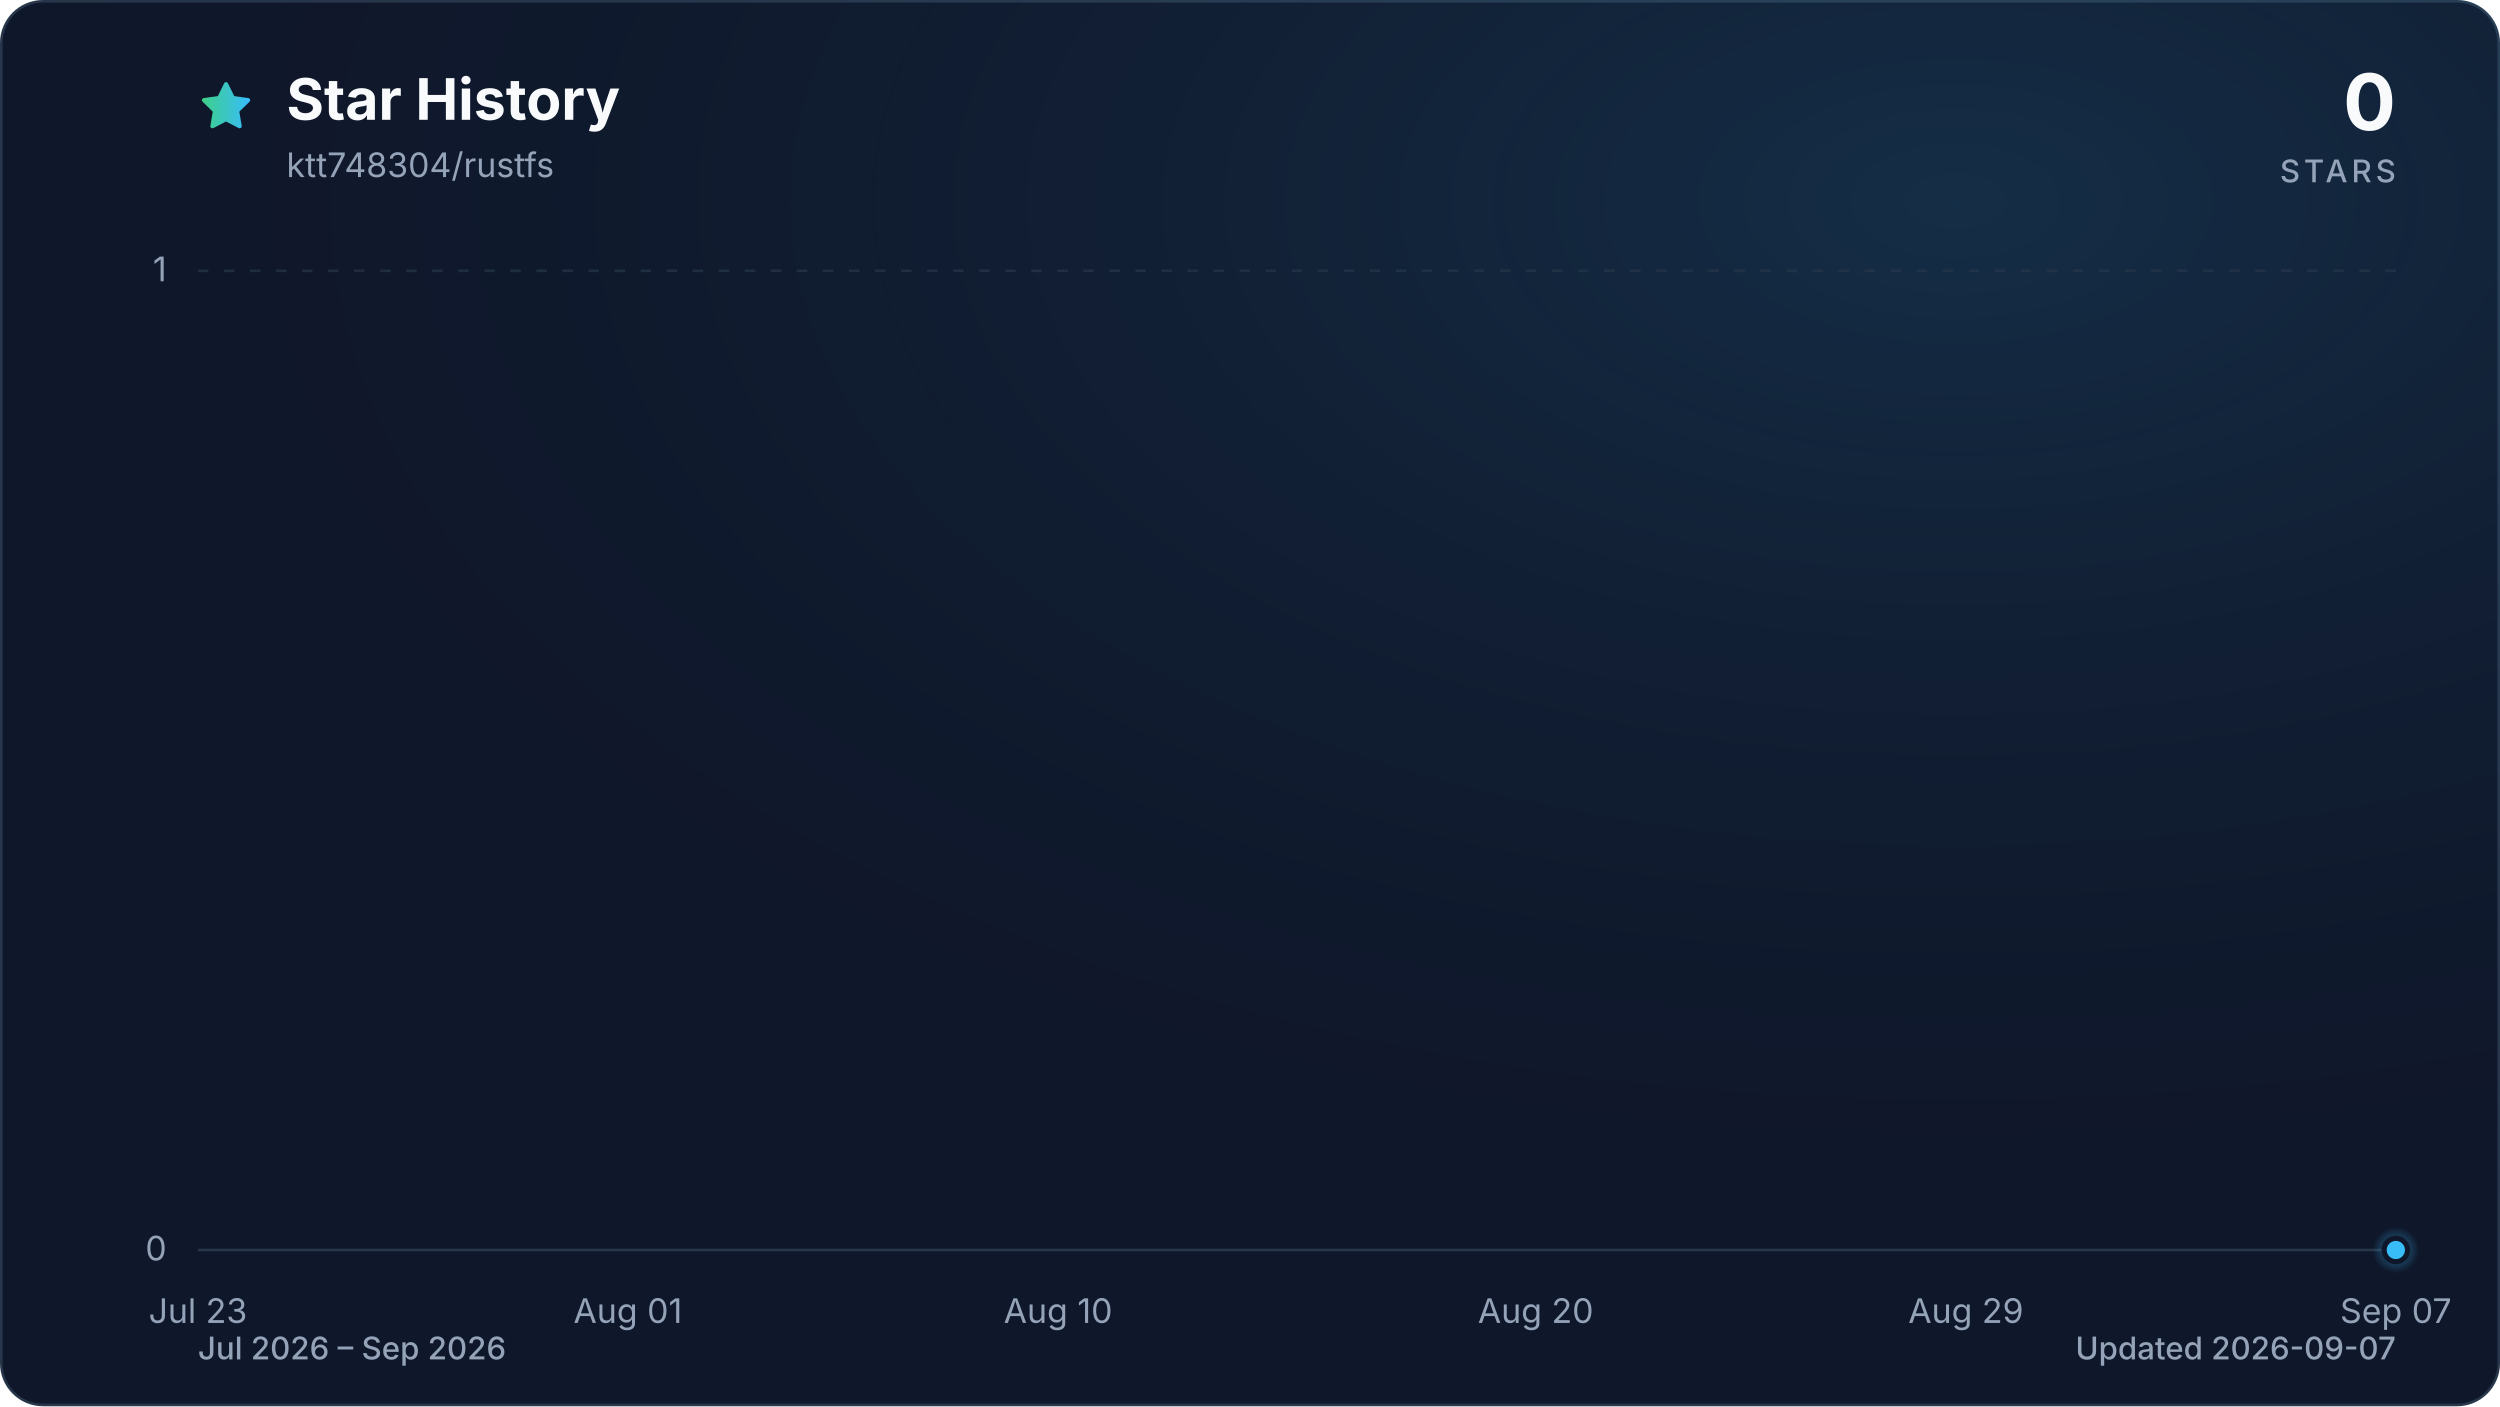
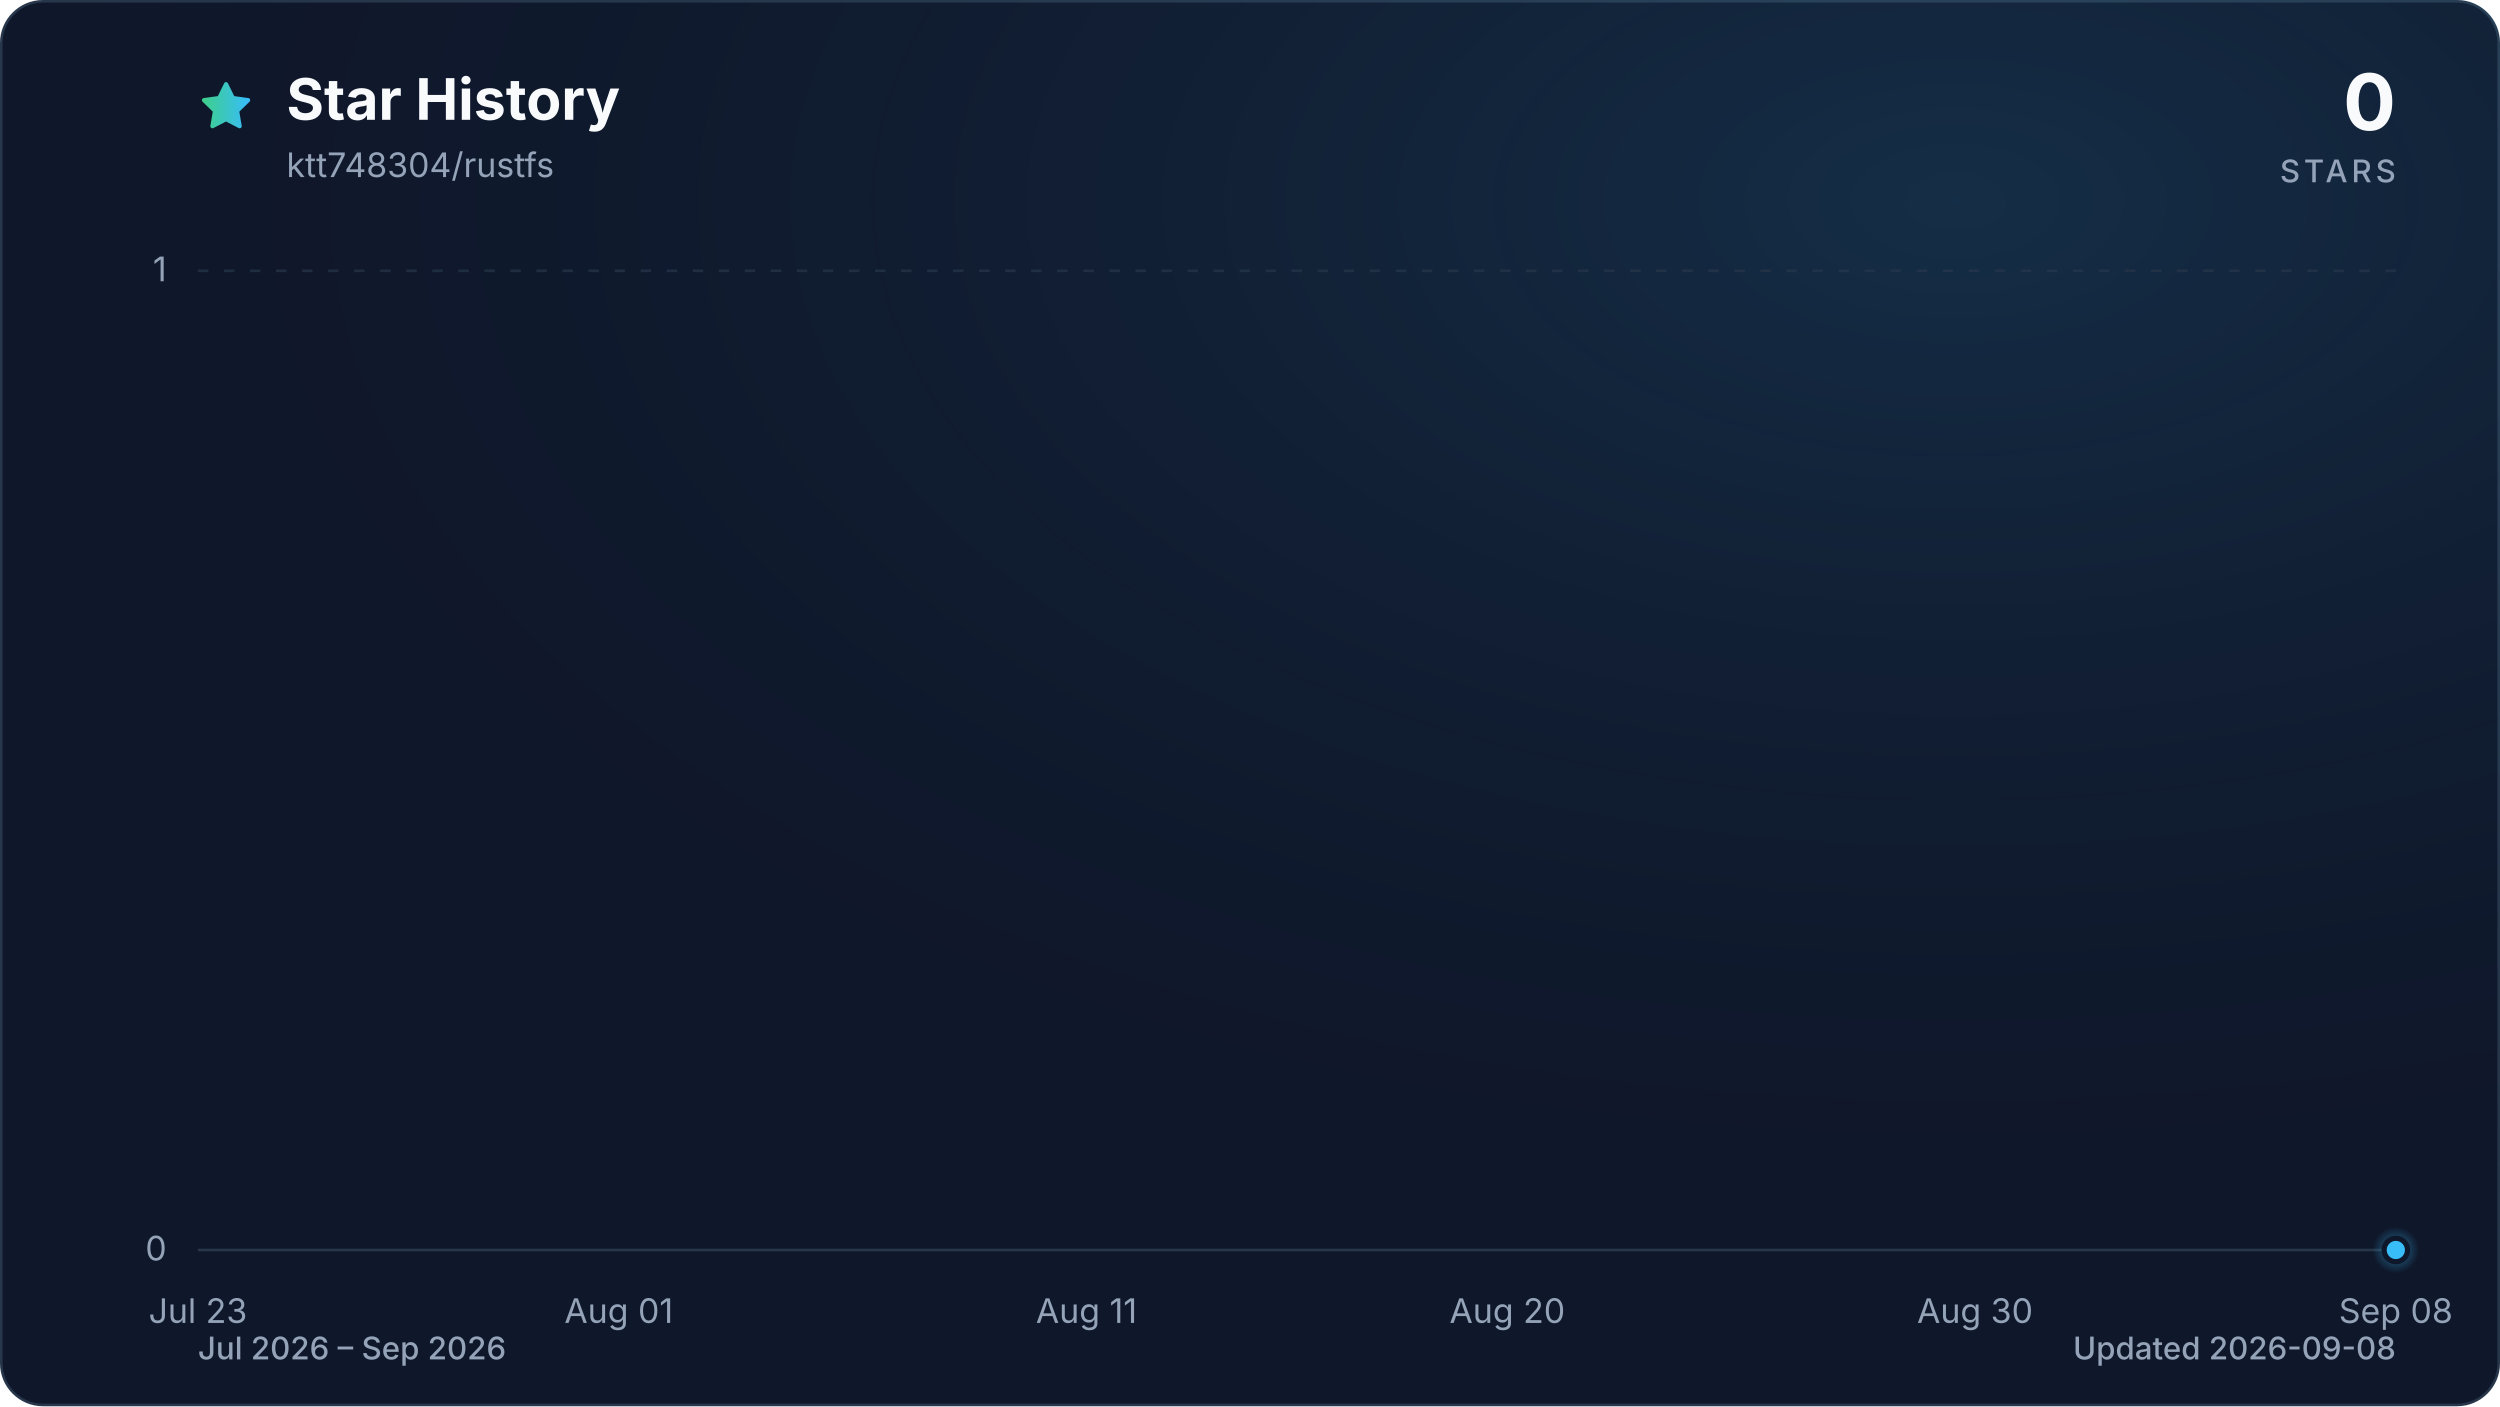
<svg xmlns="http://www.w3.org/2000/svg" viewBox="0 0 960 540" role="img" aria-labelledby="title description" data-style="gradient" data-variant="glow" data-animated="true">
  <defs>
    <linearGradient id="trend" x1="0" y1="0" x2="1" y2="0">
      <stop offset="0%" stop-color="#3ecf8e" />
      <stop offset="100%" stop-color="#38bdf8" />
    </linearGradient>
    <linearGradient id="area" x1="0" y1="0" x2="0" y2="1">
      <stop offset="0%" stop-color="#3ecf8e" stop-opacity="0.30" />
      <stop offset="55%" stop-color="#38bdf8" stop-opacity="0.10" />
      <stop offset="100%" stop-color="#38bdf8" stop-opacity="0.01" />
    </linearGradient>
    <radialGradient id="marker-halo" cx="50%" cy="50%" r="50%">
      <stop offset="0%" stop-color="#38bdf8" stop-opacity="0.55" />
      <stop offset="100%" stop-color="#38bdf8" stop-opacity="0" />
    </radialGradient>
    <radialGradient id="surface-glow" cx="78%" cy="14%" r="80%">
      <stop offset="0%" stop-color="#38bdf8" stop-opacity="0.14" />
      <stop offset="100%" stop-color="#0f172a" stop-opacity="0" />
    </radialGradient>
    <filter id="trend-glow" x="-20%" y="-20%" width="140%" height="140%">
      <feGaussianBlur stdDeviation="7" />
    </filter>
  </defs>
  <style>
.trend-enter{transform-box:fill-box;transform-origin:center;animation:trend-enter 520ms cubic-bezier(0.16,1,0.3,1)}
.marker-enter{transform-box:fill-box;transform-origin:center;animation:marker-enter 320ms cubic-bezier(0.16,1,0.3,1) 200ms both}
.marker-pulse{transform-box:fill-box;transform-origin:center;animation:marker-pulse 2.6s ease-out infinite}
@keyframes trend-enter{from{opacity:.35;transform:translateY(10px)}to{opacity:1;transform:translateY(0)}}
@keyframes marker-enter{from{opacity:0;transform:scale(.4)}to{opacity:1;transform:scale(1)}}
@keyframes marker-pulse{0%{opacity:.5;transform:scale(.7)}70%,100%{opacity:0;transform:scale(2.1)}}
@media (prefers-reduced-motion:reduce){.trend-enter,.marker-enter,.marker-pulse{animation:none!important}}
@media (prefers-reduced-motion:reduce){.marker-pulse{opacity:0}}
</style>
  <rect x="0.5" y="0.5" width="959" height="539" fill="#0f172a" stroke="#27364a" stroke-width="1" rx="16" />
  <rect width="960" height="540" fill="url(#surface-glow)" rx="16" />
  <path d="M12 2.6l2.9 5.9 6.5.9-4.7 4.6 1.1 6.5-5.8-3-5.8 3 1.1-6.5-4.7-4.6 6.5-.9L12 2.6Z" transform="translate(76 30) scale(.9)" fill="url(#trend)" stroke="url(#trend)" stroke-width="1.8" stroke-linejoin="round" aria-hidden="true" />
  <text x="110" y="46" fill="#f8fafc" font-family="ui-sans-serif, system-ui, -apple-system, BlinkMacSystemFont, 'Segoe UI', sans-serif" font-size="22" font-weight="700">Star History</text>
  <text x="110" y="68" fill="#94a3b8" font-family="ui-sans-serif, system-ui, -apple-system, BlinkMacSystemFont, 'Segoe UI', sans-serif" font-size="13">ktt748304/rustfs</text>
  <text x="920" y="50" fill="#f8fafc" font-family="ui-sans-serif, system-ui, -apple-system, BlinkMacSystemFont, 'Segoe UI', sans-serif" font-size="30" font-weight="700" text-anchor="end">0</text>
  <text x="920" y="70" fill="#94a3b8" font-family="ui-sans-serif, system-ui, -apple-system, BlinkMacSystemFont, 'Segoe UI', sans-serif" font-size="12" font-weight="500" letter-spacing="1.5" text-anchor="end">STARS</text>
  <line x1="76" y1="480.0" x2="920" y2="480.0" stroke="#27364a" stroke-width="1" stroke-dasharray="0" opacity="1" />
  <text x="64" y="484.0" fill="#94a3b8" font-family="ui-sans-serif, system-ui, -apple-system, BlinkMacSystemFont, 'Segoe UI', sans-serif" font-size="13" text-anchor="end">0</text>
  <line x1="76" y1="104.0" x2="920" y2="104.0" stroke="#27364a" stroke-width="1" stroke-dasharray="4 6" opacity="0.7" />
  <text x="64" y="108.0" fill="#94a3b8" font-family="ui-sans-serif, system-ui, -apple-system, BlinkMacSystemFont, 'Segoe UI', sans-serif" font-size="13" text-anchor="end">1</text>
  <text x="76.0" y="508" fill="#94a3b8" font-family="ui-sans-serif, system-ui, -apple-system, BlinkMacSystemFont, 'Segoe UI', sans-serif" font-size="13" text-anchor="middle">Jul 23</text>
-   <text x="241.1" y="508" fill="#94a3b8" font-family="ui-sans-serif, system-ui, -apple-system, BlinkMacSystemFont, 'Segoe UI', sans-serif" font-size="13" text-anchor="middle">Aug 01</text>
-   <text x="406.3" y="508" fill="#94a3b8" font-family="ui-sans-serif, system-ui, -apple-system, BlinkMacSystemFont, 'Segoe UI', sans-serif" font-size="13" text-anchor="middle">Aug 10</text>
-   <text x="589.7" y="508" fill="#94a3b8" font-family="ui-sans-serif, system-ui, -apple-system, BlinkMacSystemFont, 'Segoe UI', sans-serif" font-size="13" text-anchor="middle">Aug 20</text>
-   <text x="754.9" y="508" fill="#94a3b8" font-family="ui-sans-serif, system-ui, -apple-system, BlinkMacSystemFont, 'Segoe UI', sans-serif" font-size="13" text-anchor="middle">Aug 29</text>
-   <text x="920.0" y="508" fill="#94a3b8" font-family="ui-sans-serif, system-ui, -apple-system, BlinkMacSystemFont, 'Segoe UI', sans-serif" font-size="13" text-anchor="middle">Sep 07</text>
+   <text x="237.6" y="508" fill="#94a3b8" font-family="ui-sans-serif, system-ui, -apple-system, BlinkMacSystemFont, 'Segoe UI', sans-serif" font-size="13" text-anchor="middle">Aug 01</text>
+   <text x="417.2" y="508" fill="#94a3b8" font-family="ui-sans-serif, system-ui, -apple-system, BlinkMacSystemFont, 'Segoe UI', sans-serif" font-size="13" text-anchor="middle">Aug 11</text>
+   <text x="578.8" y="508" fill="#94a3b8" font-family="ui-sans-serif, system-ui, -apple-system, BlinkMacSystemFont, 'Segoe UI', sans-serif" font-size="13" text-anchor="middle">Aug 20</text>
+   <text x="758.4" y="508" fill="#94a3b8" font-family="ui-sans-serif, system-ui, -apple-system, BlinkMacSystemFont, 'Segoe UI', sans-serif" font-size="13" text-anchor="middle">Aug 30</text>
+   <text x="920.0" y="508" fill="#94a3b8" font-family="ui-sans-serif, system-ui, -apple-system, BlinkMacSystemFont, 'Segoe UI', sans-serif" font-size="13" text-anchor="middle">Sep 08</text>
  <g class="trend-enter">
-     <path d="M 76.0 480.0 C 82.1 480.0, 88.2 480.0, 94.3 480.0 C 100.5 480.0, 106.6 480.0, 112.7 480.0 C 118.8 480.0, 124.9 480.0, 131.0 480.0 C 137.2 480.0, 143.3 480.0, 149.4 480.0 C 155.5 480.0, 161.6 480.0, 167.7 480.0 C 173.9 480.0, 180.0 480.0, 186.1 480.0 C 192.2 480.0, 198.3 480.0, 204.4 480.0 C 210.6 480.0, 216.7 480.0, 222.8 480.0 C 228.9 480.0, 235.0 480.0, 241.1 480.0 C 247.2 480.0, 253.4 480.0, 259.5 480.0 C 265.6 480.0, 271.7 480.0, 277.8 480.0 C 283.9 480.0, 290.1 480.0, 296.2 480.0 C 302.3 480.0, 308.4 480.0, 314.5 480.0 C 320.6 480.0, 326.8 480.0, 332.9 480.0 C 339.0 480.0, 345.1 480.0, 351.2 480.0 C 357.3 480.0, 363.4 480.0, 369.6 480.0 C 375.7 480.0, 381.8 480.0, 387.9 480.0 C 394.0 480.0, 400.1 480.0, 406.3 480.0 C 412.4 480.0, 418.5 480.0, 424.6 480.0 C 430.7 480.0, 436.8 480.0, 443.0 480.0 C 449.1 480.0, 455.2 480.0, 461.3 480.0 C 467.4 480.0, 473.5 480.0, 479.7 480.0 C 485.8 480.0, 491.9 480.0, 498.0 480.0 C 504.1 480.0, 510.2 480.0, 516.3 480.0 C 522.5 480.0, 528.6 480.0, 534.7 480.0 C 540.8 480.0, 546.9 480.0, 553.0 480.0 C 559.2 480.0, 565.3 480.0, 571.4 480.0 C 577.5 480.0, 583.6 480.0, 589.7 480.0 C 595.9 480.0, 602.0 480.0, 608.1 480.0 C 614.2 480.0, 620.3 480.0, 626.4 480.0 C 632.6 480.0, 638.7 480.0, 644.8 480.0 C 650.9 480.0, 657.0 480.0, 663.1 480.0 C 669.2 480.0, 675.4 480.0, 681.5 480.0 C 687.6 480.0, 693.7 480.0, 699.8 480.0 C 705.9 480.0, 712.1 480.0, 718.2 480.0 C 724.3 480.0, 730.4 480.0, 736.5 480.0 C 742.6 480.0, 748.8 480.0, 754.9 480.0 C 761.0 480.0, 767.1 480.0, 773.2 480.0 C 779.3 480.0, 785.4 480.0, 791.6 480.0 C 797.7 480.0, 803.8 480.0, 809.9 480.0 C 816.0 480.0, 822.1 480.0, 828.3 480.0 C 834.4 480.0, 840.5 480.0, 846.6 480.0 C 852.7 480.0, 858.8 480.0, 865.0 480.0 C 871.1 480.0, 877.2 480.0, 883.3 480.0 C 889.4 480.0, 895.5 480.0, 901.7 480.0 C 907.8 480.0, 913.9 480.0, 920.0 480.0 L 920.0 480.0 L 76.0 480.0 Z" fill="url(#area)" />
-     <path d="M 76.0 480.0 C 82.1 480.0, 88.2 480.0, 94.3 480.0 C 100.5 480.0, 106.6 480.0, 112.7 480.0 C 118.8 480.0, 124.9 480.0, 131.0 480.0 C 137.2 480.0, 143.3 480.0, 149.4 480.0 C 155.5 480.0, 161.6 480.0, 167.7 480.0 C 173.9 480.0, 180.0 480.0, 186.1 480.0 C 192.2 480.0, 198.3 480.0, 204.4 480.0 C 210.6 480.0, 216.7 480.0, 222.8 480.0 C 228.9 480.0, 235.0 480.0, 241.1 480.0 C 247.2 480.0, 253.4 480.0, 259.5 480.0 C 265.6 480.0, 271.7 480.0, 277.8 480.0 C 283.9 480.0, 290.1 480.0, 296.2 480.0 C 302.3 480.0, 308.4 480.0, 314.5 480.0 C 320.6 480.0, 326.8 480.0, 332.9 480.0 C 339.0 480.0, 345.1 480.0, 351.2 480.0 C 357.3 480.0, 363.4 480.0, 369.6 480.0 C 375.7 480.0, 381.8 480.0, 387.9 480.0 C 394.0 480.0, 400.1 480.0, 406.3 480.0 C 412.4 480.0, 418.5 480.0, 424.6 480.0 C 430.7 480.0, 436.8 480.0, 443.0 480.0 C 449.1 480.0, 455.2 480.0, 461.3 480.0 C 467.4 480.0, 473.5 480.0, 479.7 480.0 C 485.8 480.0, 491.9 480.0, 498.0 480.0 C 504.1 480.0, 510.2 480.0, 516.3 480.0 C 522.5 480.0, 528.6 480.0, 534.7 480.0 C 540.8 480.0, 546.9 480.0, 553.0 480.0 C 559.2 480.0, 565.3 480.0, 571.4 480.0 C 577.5 480.0, 583.6 480.0, 589.7 480.0 C 595.9 480.0, 602.0 480.0, 608.1 480.0 C 614.2 480.0, 620.3 480.0, 626.4 480.0 C 632.6 480.0, 638.7 480.0, 644.8 480.0 C 650.9 480.0, 657.0 480.0, 663.1 480.0 C 669.2 480.0, 675.4 480.0, 681.5 480.0 C 687.6 480.0, 693.7 480.0, 699.8 480.0 C 705.9 480.0, 712.1 480.0, 718.2 480.0 C 724.3 480.0, 730.4 480.0, 736.5 480.0 C 742.6 480.0, 748.8 480.0, 754.9 480.0 C 761.0 480.0, 767.1 480.0, 773.2 480.0 C 779.3 480.0, 785.4 480.0, 791.6 480.0 C 797.7 480.0, 803.8 480.0, 809.9 480.0 C 816.0 480.0, 822.1 480.0, 828.3 480.0 C 834.4 480.0, 840.5 480.0, 846.6 480.0 C 852.7 480.0, 858.8 480.0, 865.0 480.0 C 871.1 480.0, 877.2 480.0, 883.3 480.0 C 889.4 480.0, 895.5 480.0, 901.7 480.0 C 907.8 480.0, 913.9 480.0, 920.0 480.0" fill="none" stroke="url(#trend)" stroke-width="12" stroke-linecap="round" stroke-linejoin="round" opacity="0.16" filter="url(#trend-glow)" />
-     <path d="M 76.0 480.0 C 82.1 480.0, 88.2 480.0, 94.3 480.0 C 100.5 480.0, 106.6 480.0, 112.7 480.0 C 118.8 480.0, 124.9 480.0, 131.0 480.0 C 137.2 480.0, 143.3 480.0, 149.4 480.0 C 155.5 480.0, 161.6 480.0, 167.7 480.0 C 173.9 480.0, 180.0 480.0, 186.1 480.0 C 192.2 480.0, 198.3 480.0, 204.4 480.0 C 210.6 480.0, 216.7 480.0, 222.8 480.0 C 228.9 480.0, 235.0 480.0, 241.1 480.0 C 247.2 480.0, 253.4 480.0, 259.5 480.0 C 265.6 480.0, 271.7 480.0, 277.8 480.0 C 283.9 480.0, 290.1 480.0, 296.2 480.0 C 302.3 480.0, 308.4 480.0, 314.5 480.0 C 320.6 480.0, 326.8 480.0, 332.9 480.0 C 339.0 480.0, 345.1 480.0, 351.2 480.0 C 357.3 480.0, 363.4 480.0, 369.6 480.0 C 375.7 480.0, 381.8 480.0, 387.9 480.0 C 394.0 480.0, 400.1 480.0, 406.3 480.0 C 412.4 480.0, 418.5 480.0, 424.6 480.0 C 430.7 480.0, 436.8 480.0, 443.0 480.0 C 449.1 480.0, 455.2 480.0, 461.3 480.0 C 467.4 480.0, 473.5 480.0, 479.7 480.0 C 485.8 480.0, 491.9 480.0, 498.0 480.0 C 504.1 480.0, 510.2 480.0, 516.3 480.0 C 522.5 480.0, 528.6 480.0, 534.7 480.0 C 540.8 480.0, 546.9 480.0, 553.0 480.0 C 559.2 480.0, 565.3 480.0, 571.4 480.0 C 577.5 480.0, 583.6 480.0, 589.7 480.0 C 595.9 480.0, 602.0 480.0, 608.1 480.0 C 614.2 480.0, 620.3 480.0, 626.4 480.0 C 632.6 480.0, 638.7 480.0, 644.8 480.0 C 650.9 480.0, 657.0 480.0, 663.1 480.0 C 669.2 480.0, 675.4 480.0, 681.5 480.0 C 687.6 480.0, 693.7 480.0, 699.8 480.0 C 705.9 480.0, 712.1 480.0, 718.2 480.0 C 724.3 480.0, 730.4 480.0, 736.5 480.0 C 742.6 480.0, 748.8 480.0, 754.9 480.0 C 761.0 480.0, 767.1 480.0, 773.2 480.0 C 779.3 480.0, 785.4 480.0, 791.6 480.0 C 797.7 480.0, 803.8 480.0, 809.9 480.0 C 816.0 480.0, 822.1 480.0, 828.3 480.0 C 834.4 480.0, 840.5 480.0, 846.6 480.0 C 852.7 480.0, 858.8 480.0, 865.0 480.0 C 871.1 480.0, 877.2 480.0, 883.3 480.0 C 889.4 480.0, 895.5 480.0, 901.7 480.0 C 907.8 480.0, 913.9 480.0, 920.0 480.0" fill="none" stroke="url(#trend)" stroke-width="3" stroke-linecap="round" stroke-linejoin="round" />
+     <path d="M 76.0 480.0 C 82.0 480.0, 88.0 480.0, 94.0 480.0 C 99.9 480.0, 105.9 480.0, 111.9 480.0 C 117.9 480.0, 123.9 480.0, 129.9 480.0 C 135.9 480.0, 141.8 480.0, 147.8 480.0 C 153.8 480.0, 159.8 480.0, 165.8 480.0 C 171.8 480.0, 177.8 480.0, 183.7 480.0 C 189.7 480.0, 195.7 480.0, 201.7 480.0 C 207.7 480.0, 213.7 480.0, 219.7 480.0 C 225.6 480.0, 231.6 480.0, 237.6 480.0 C 243.6 480.0, 249.6 480.0, 255.6 480.0 C 261.6 480.0, 267.5 480.0, 273.5 480.0 C 279.5 480.0, 285.5 480.0, 291.5 480.0 C 297.5 480.0, 303.5 480.0, 309.4 480.0 C 315.4 480.0, 321.4 480.0, 327.4 480.0 C 333.4 480.0, 339.4 480.0, 345.4 480.0 C 351.3 480.0, 357.3 480.0, 363.3 480.0 C 369.3 480.0, 375.3 480.0, 381.3 480.0 C 387.3 480.0, 393.2 480.0, 399.2 480.0 C 405.2 480.0, 411.2 480.0, 417.2 480.0 C 423.2 480.0, 429.2 480.0, 435.1 480.0 C 441.1 480.0, 447.1 480.0, 453.1 480.0 C 459.1 480.0, 465.1 480.0, 471.1 480.0 C 477.0 480.0, 483.0 480.0, 489.0 480.0 C 495.0 480.0, 501.0 480.0, 507.0 480.0 C 513.0 480.0, 519.0 480.0, 524.9 480.0 C 530.9 480.0, 536.9 480.0, 542.9 480.0 C 548.9 480.0, 554.9 480.0, 560.9 480.0 C 566.8 480.0, 572.8 480.0, 578.8 480.0 C 584.8 480.0, 590.8 480.0, 596.8 480.0 C 602.8 480.0, 608.7 480.0, 614.7 480.0 C 620.7 480.0, 626.7 480.0, 632.7 480.0 C 638.7 480.0, 644.7 480.0, 650.6 480.0 C 656.6 480.0, 662.6 480.0, 668.6 480.0 C 674.6 480.0, 680.6 480.0, 686.6 480.0 C 692.5 480.0, 698.5 480.0, 704.5 480.0 C 710.5 480.0, 716.5 480.0, 722.5 480.0 C 728.5 480.0, 734.4 480.0, 740.4 480.0 C 746.4 480.0, 752.4 480.0, 758.4 480.0 C 764.4 480.0, 770.4 480.0, 776.3 480.0 C 782.3 480.0, 788.3 480.0, 794.3 480.0 C 800.3 480.0, 806.3 480.0, 812.3 480.0 C 818.2 480.0, 824.2 480.0, 830.2 480.0 C 836.2 480.0, 842.2 480.0, 848.2 480.0 C 854.2 480.0, 860.1 480.0, 866.1 480.0 C 872.1 480.0, 878.1 480.0, 884.1 480.0 C 890.1 480.0, 896.1 480.0, 902.0 480.0 C 908.0 480.0, 914.0 480.0, 920.0 480.0 L 920.0 480.0 L 76.0 480.0 Z" fill="url(#area)" />
+     <path d="M 76.0 480.0 C 82.0 480.0, 88.0 480.0, 94.0 480.0 C 99.9 480.0, 105.9 480.0, 111.9 480.0 C 117.9 480.0, 123.9 480.0, 129.9 480.0 C 135.9 480.0, 141.8 480.0, 147.8 480.0 C 153.8 480.0, 159.8 480.0, 165.8 480.0 C 171.8 480.0, 177.8 480.0, 183.7 480.0 C 189.7 480.0, 195.7 480.0, 201.7 480.0 C 207.7 480.0, 213.7 480.0, 219.7 480.0 C 225.6 480.0, 231.6 480.0, 237.6 480.0 C 243.6 480.0, 249.6 480.0, 255.6 480.0 C 261.6 480.0, 267.5 480.0, 273.5 480.0 C 279.5 480.0, 285.5 480.0, 291.5 480.0 C 297.5 480.0, 303.5 480.0, 309.4 480.0 C 315.4 480.0, 321.4 480.0, 327.4 480.0 C 333.4 480.0, 339.4 480.0, 345.4 480.0 C 351.3 480.0, 357.3 480.0, 363.3 480.0 C 369.3 480.0, 375.3 480.0, 381.3 480.0 C 387.3 480.0, 393.2 480.0, 399.2 480.0 C 405.2 480.0, 411.2 480.0, 417.2 480.0 C 423.2 480.0, 429.2 480.0, 435.1 480.0 C 441.1 480.0, 447.1 480.0, 453.1 480.0 C 459.1 480.0, 465.1 480.0, 471.1 480.0 C 477.0 480.0, 483.0 480.0, 489.0 480.0 C 495.0 480.0, 501.0 480.0, 507.0 480.0 C 513.0 480.0, 519.0 480.0, 524.9 480.0 C 530.9 480.0, 536.9 480.0, 542.9 480.0 C 548.9 480.0, 554.9 480.0, 560.9 480.0 C 566.8 480.0, 572.8 480.0, 578.8 480.0 C 584.8 480.0, 590.8 480.0, 596.8 480.0 C 602.8 480.0, 608.7 480.0, 614.7 480.0 C 620.7 480.0, 626.7 480.0, 632.7 480.0 C 638.7 480.0, 644.7 480.0, 650.6 480.0 C 656.6 480.0, 662.6 480.0, 668.6 480.0 C 674.6 480.0, 680.6 480.0, 686.6 480.0 C 692.5 480.0, 698.5 480.0, 704.5 480.0 C 710.5 480.0, 716.5 480.0, 722.5 480.0 C 728.5 480.0, 734.4 480.0, 740.4 480.0 C 746.4 480.0, 752.4 480.0, 758.4 480.0 C 764.4 480.0, 770.4 480.0, 776.3 480.0 C 782.3 480.0, 788.3 480.0, 794.3 480.0 C 800.3 480.0, 806.3 480.0, 812.3 480.0 C 818.2 480.0, 824.2 480.0, 830.2 480.0 C 836.2 480.0, 842.2 480.0, 848.2 480.0 C 854.2 480.0, 860.1 480.0, 866.1 480.0 C 872.1 480.0, 878.1 480.0, 884.1 480.0 C 890.1 480.0, 896.1 480.0, 902.0 480.0 C 908.0 480.0, 914.0 480.0, 920.0 480.0" fill="none" stroke="url(#trend)" stroke-width="12" stroke-linecap="round" stroke-linejoin="round" opacity="0.16" filter="url(#trend-glow)" />
+     <path d="M 76.0 480.0 C 82.0 480.0, 88.0 480.0, 94.0 480.0 C 99.9 480.0, 105.9 480.0, 111.9 480.0 C 117.9 480.0, 123.9 480.0, 129.9 480.0 C 135.9 480.0, 141.8 480.0, 147.8 480.0 C 153.8 480.0, 159.8 480.0, 165.8 480.0 C 171.8 480.0, 177.8 480.0, 183.7 480.0 C 189.7 480.0, 195.7 480.0, 201.7 480.0 C 207.7 480.0, 213.7 480.0, 219.7 480.0 C 225.6 480.0, 231.6 480.0, 237.6 480.0 C 243.6 480.0, 249.6 480.0, 255.6 480.0 C 261.6 480.0, 267.5 480.0, 273.5 480.0 C 279.5 480.0, 285.5 480.0, 291.5 480.0 C 297.5 480.0, 303.5 480.0, 309.4 480.0 C 315.4 480.0, 321.4 480.0, 327.4 480.0 C 333.4 480.0, 339.4 480.0, 345.4 480.0 C 351.3 480.0, 357.3 480.0, 363.3 480.0 C 369.3 480.0, 375.3 480.0, 381.3 480.0 C 387.3 480.0, 393.2 480.0, 399.2 480.0 C 405.2 480.0, 411.2 480.0, 417.2 480.0 C 423.2 480.0, 429.2 480.0, 435.1 480.0 C 441.1 480.0, 447.1 480.0, 453.1 480.0 C 459.1 480.0, 465.1 480.0, 471.1 480.0 C 477.0 480.0, 483.0 480.0, 489.0 480.0 C 495.0 480.0, 501.0 480.0, 507.0 480.0 C 513.0 480.0, 519.0 480.0, 524.9 480.0 C 530.9 480.0, 536.9 480.0, 542.9 480.0 C 548.9 480.0, 554.9 480.0, 560.9 480.0 C 566.8 480.0, 572.8 480.0, 578.8 480.0 C 584.8 480.0, 590.8 480.0, 596.8 480.0 C 602.8 480.0, 608.7 480.0, 614.7 480.0 C 620.7 480.0, 626.7 480.0, 632.7 480.0 C 638.7 480.0, 644.7 480.0, 650.6 480.0 C 656.6 480.0, 662.6 480.0, 668.6 480.0 C 674.6 480.0, 680.6 480.0, 686.6 480.0 C 692.5 480.0, 698.5 480.0, 704.5 480.0 C 710.5 480.0, 716.5 480.0, 722.5 480.0 C 728.5 480.0, 734.4 480.0, 740.4 480.0 C 746.4 480.0, 752.4 480.0, 758.4 480.0 C 764.4 480.0, 770.4 480.0, 776.3 480.0 C 782.3 480.0, 788.3 480.0, 794.3 480.0 C 800.3 480.0, 806.3 480.0, 812.3 480.0 C 818.2 480.0, 824.2 480.0, 830.2 480.0 C 836.2 480.0, 842.2 480.0, 848.2 480.0 C 854.2 480.0, 860.1 480.0, 866.1 480.0 C 872.1 480.0, 878.1 480.0, 884.1 480.0 C 890.1 480.0, 896.1 480.0, 902.0 480.0 C 908.0 480.0, 914.0 480.0, 920.0 480.0" fill="none" stroke="url(#trend)" stroke-width="3" stroke-linecap="round" stroke-linejoin="round" />
  </g>
  <g class="marker-enter">
    <circle class="marker-pulse" cx="920.0" cy="480.0" r="9" fill="url(#marker-halo)" />
    <circle cx="920.0" cy="480.0" r="4.5" fill="#38bdf8" stroke="#0f172a" stroke-width="2" />
  </g>
  <text x="76" y="522" fill="#94a3b8" font-family="ui-sans-serif, system-ui, -apple-system, BlinkMacSystemFont, 'Segoe UI', sans-serif" font-size="12" font-weight="500">Jul 2026 – Sep 2026</text>
-   <text x="920" y="522" fill="#94a3b8" font-family="ui-sans-serif, system-ui, -apple-system, BlinkMacSystemFont, 'Segoe UI', sans-serif" font-size="12" font-weight="500" text-anchor="end">Updated 2026-09-07</text>
+   <text x="920" y="522" fill="#94a3b8" font-family="ui-sans-serif, system-ui, -apple-system, BlinkMacSystemFont, 'Segoe UI', sans-serif" font-size="12" font-weight="500" text-anchor="end">Updated 2026-09-08</text>
</svg>
